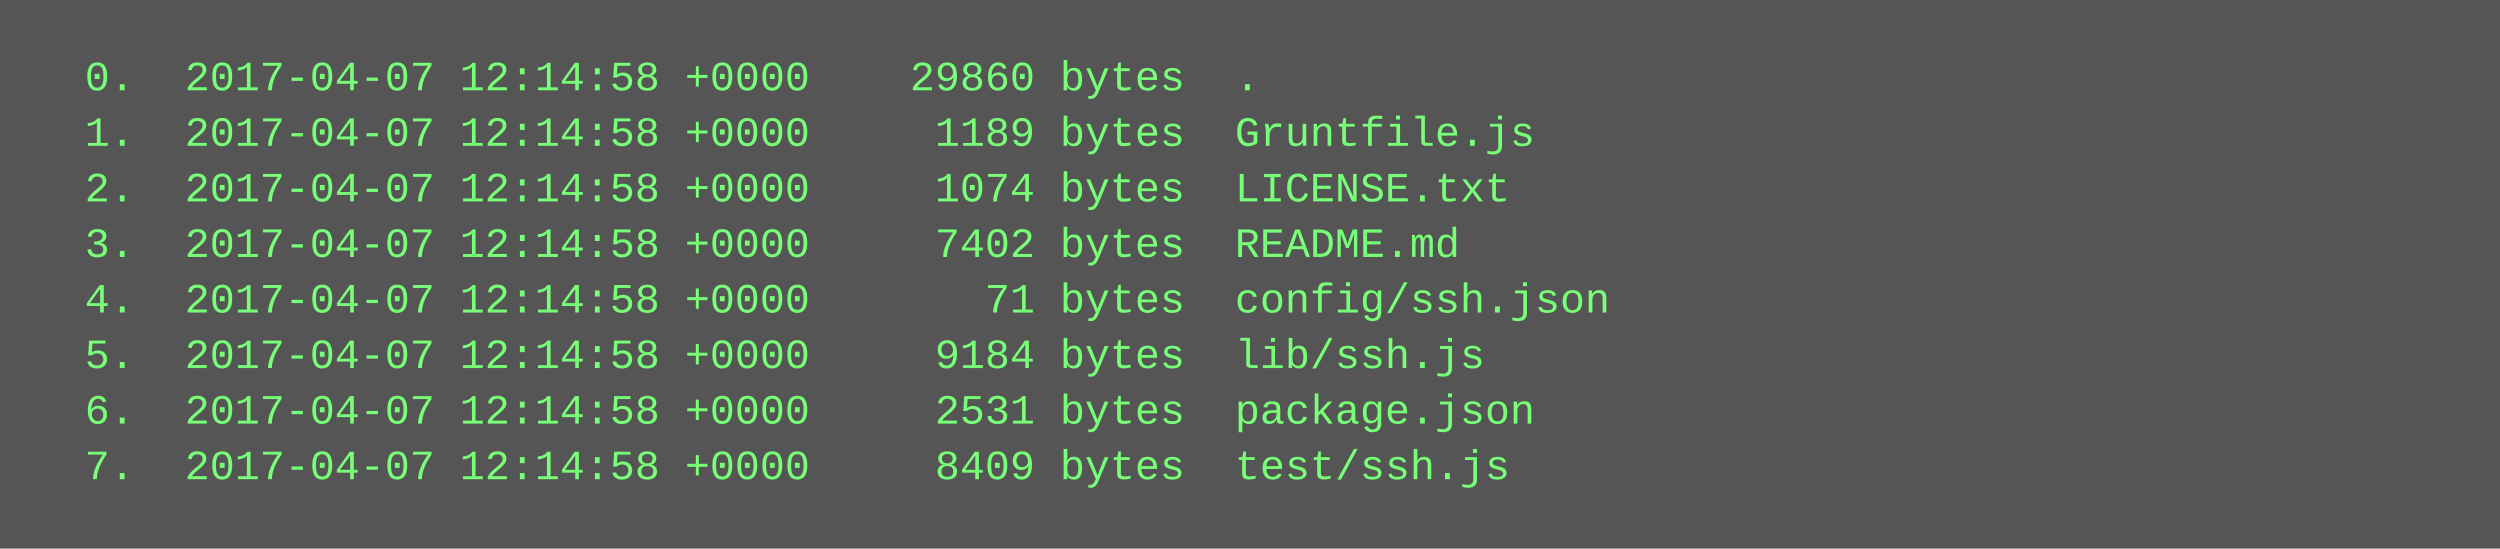
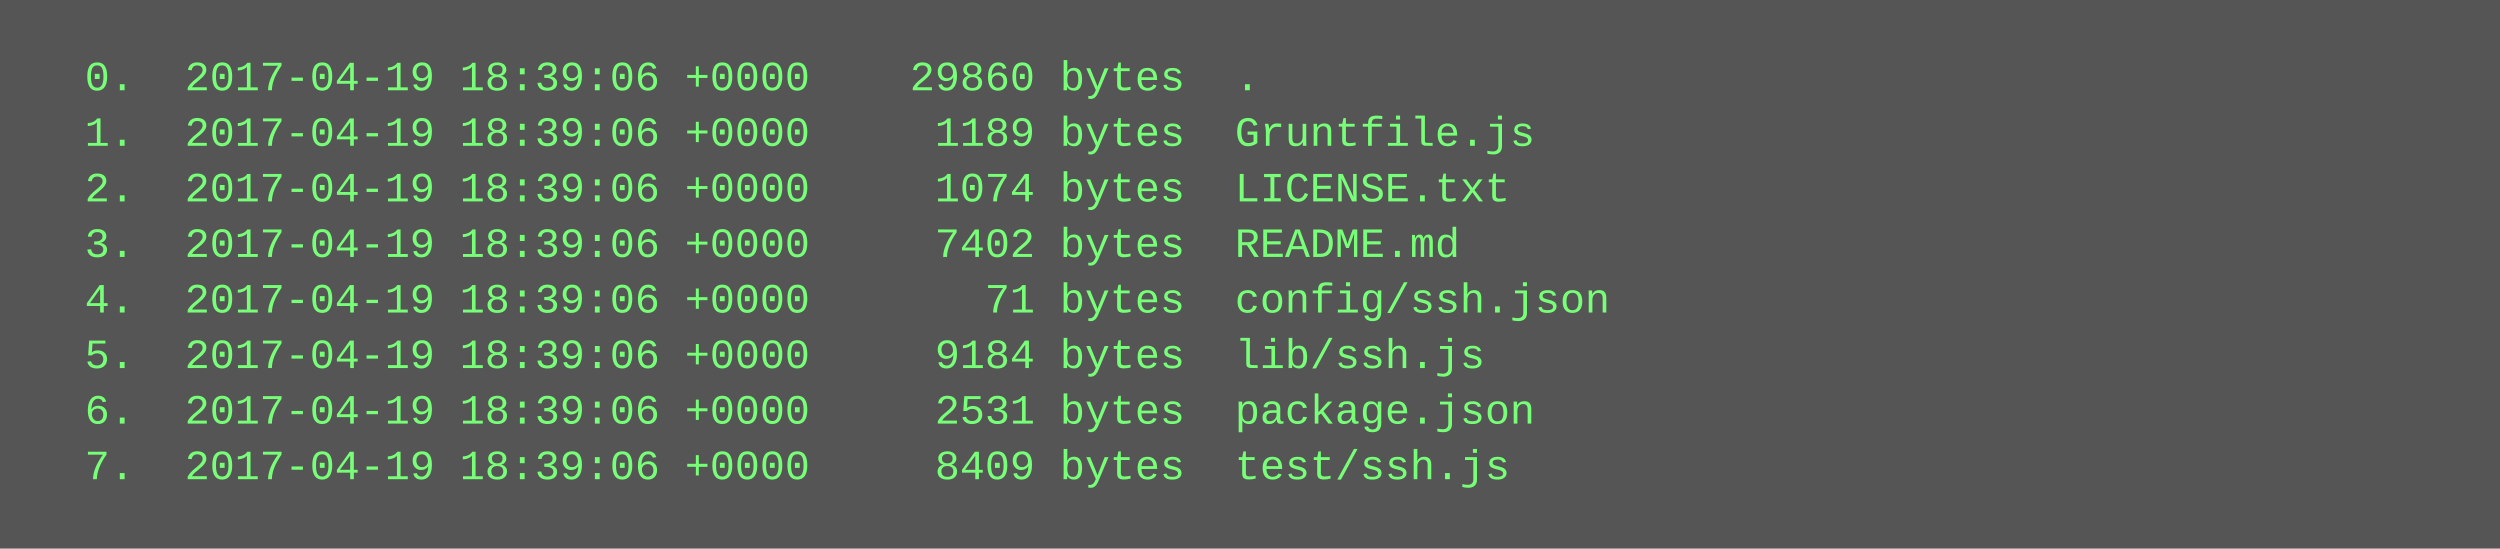
<svg xmlns="http://www.w3.org/2000/svg" height="158" width="720">
  <rect height="158" fill="#555" width="720" />
  <text fill="#7f7" font-family="Courier New" font-size="12" xml:space="preserve">
-     <tspan x="10" y="26">  0.  2017-04-07 12:14:58 +0000    29860 bytes  .</tspan>
-     <tspan x="10" y="42">  1.  2017-04-07 12:14:58 +0000     1189 bytes  Gruntfile.js</tspan>
-     <tspan x="10" y="58">  2.  2017-04-07 12:14:58 +0000     1074 bytes  LICENSE.txt</tspan>
-     <tspan x="10" y="74">  3.  2017-04-07 12:14:58 +0000     7402 bytes  README.md</tspan>
-     <tspan x="10" y="90">  4.  2017-04-07 12:14:58 +0000       71 bytes  config/ssh.json</tspan>
-     <tspan x="10" y="106">  5.  2017-04-07 12:14:58 +0000     9184 bytes  lib/ssh.js</tspan>
-     <tspan x="10" y="122">  6.  2017-04-07 12:14:58 +0000     2531 bytes  package.json</tspan>
-     <tspan x="10" y="138">  7.  2017-04-07 12:14:58 +0000     8409 bytes  test/ssh.js</tspan>
+     <tspan x="10" y="26">  0.  2017-04-19 18:39:06 +0000    29860 bytes  .</tspan>
+     <tspan x="10" y="42">  1.  2017-04-19 18:39:06 +0000     1189 bytes  Gruntfile.js</tspan>
+     <tspan x="10" y="58">  2.  2017-04-19 18:39:06 +0000     1074 bytes  LICENSE.txt</tspan>
+     <tspan x="10" y="74">  3.  2017-04-19 18:39:06 +0000     7402 bytes  README.md</tspan>
+     <tspan x="10" y="90">  4.  2017-04-19 18:39:06 +0000       71 bytes  config/ssh.json</tspan>
+     <tspan x="10" y="106">  5.  2017-04-19 18:39:06 +0000     9184 bytes  lib/ssh.js</tspan>
+     <tspan x="10" y="122">  6.  2017-04-19 18:39:06 +0000     2531 bytes  package.json</tspan>
+     <tspan x="10" y="138">  7.  2017-04-19 18:39:06 +0000     8409 bytes  test/ssh.js</tspan>
  </text>
</svg>
